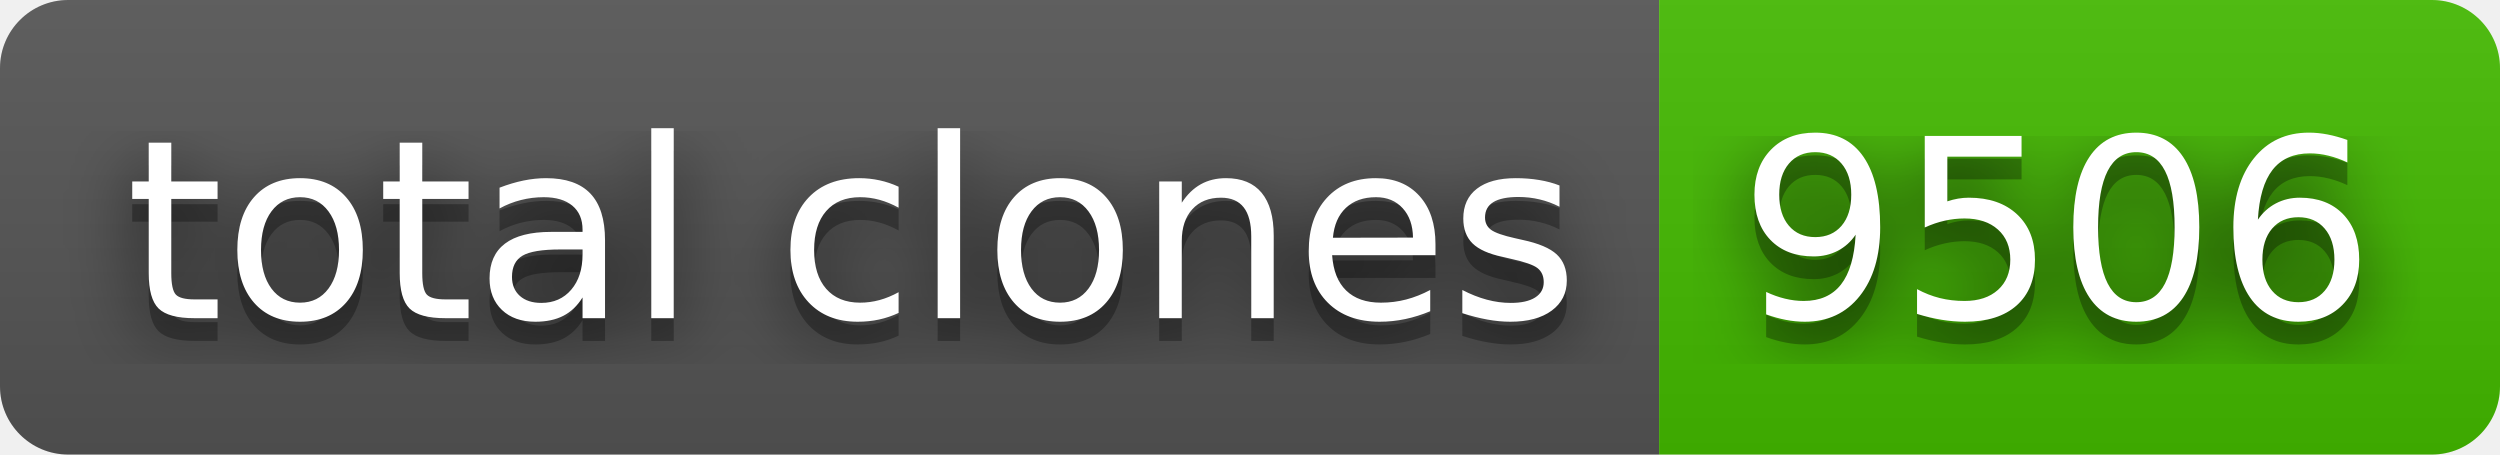
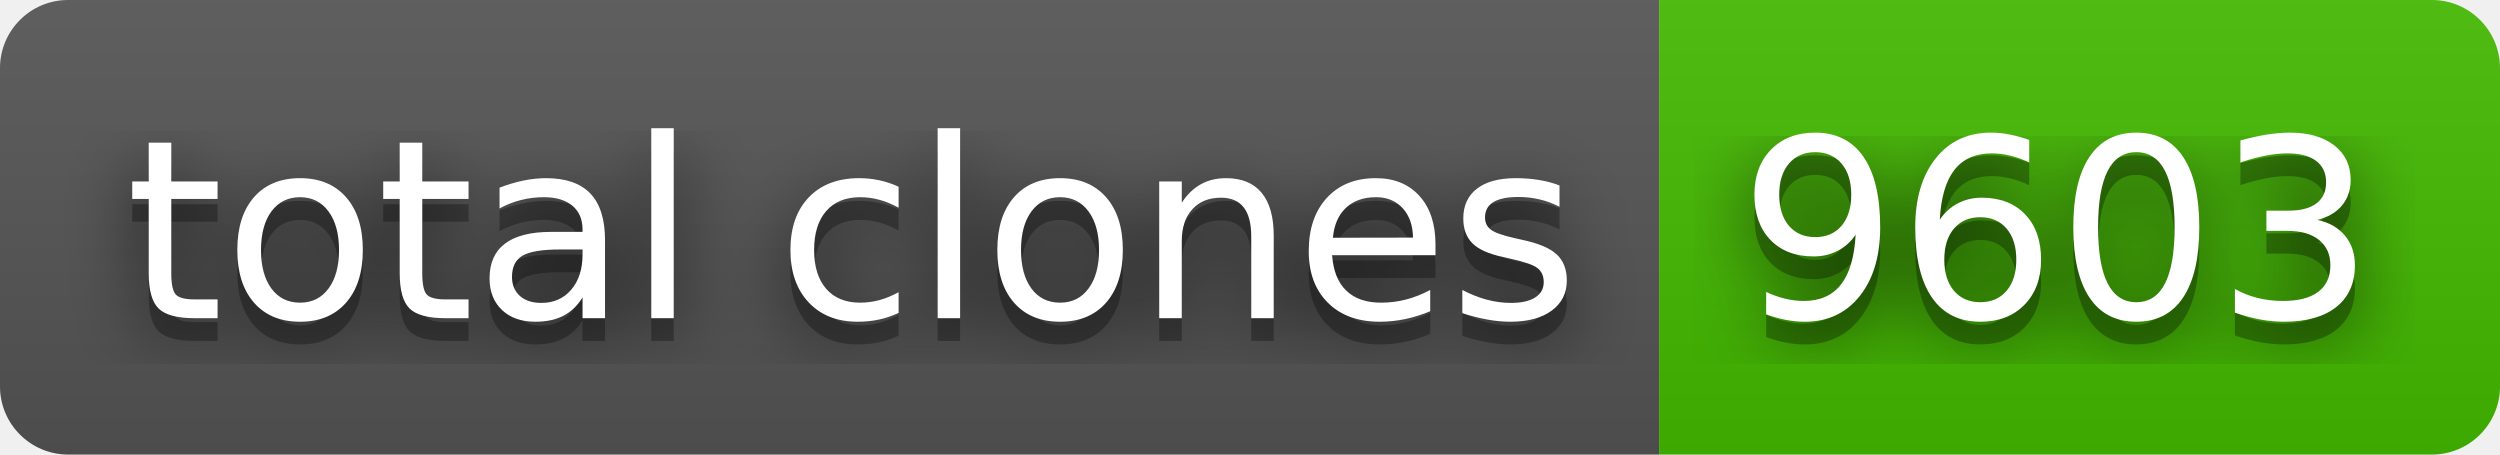
- <svg xmlns="http://www.w3.org/2000/svg" width="110" height="20" role="img" aria-label="total clones: 9506">
+ <svg xmlns="http://www.w3.org/2000/svg" width="110" height="20" role="img" aria-label="total clones: 9603">
  <filter id="blur">
    <feGaussianBlur stdDeviation="16" />
  </filter>
  <linearGradient id="s" x2="0" y2="100%">
    <stop offset="0" stop-color="#bbb" stop-opacity=".1" />
    <stop offset="1" stop-opacity=".1" />
  </linearGradient>
  <clipPath id="r">
    <rect width="110" height="20" rx="3" />
  </clipPath>
  <g clip-path="url(#r)">
    <rect width="73" height="20" fill="#555" />
    <rect x="73" width="37" height="20" fill="#4b0" />
    <rect width="110" height="20" fill="url(#s)" />
  </g>
  <g fill="#fff" text-anchor="middle" font-family="Verdana,Geneva,DejaVu Sans,sans-serif" text-rendering="geometricPrecision" font-size="110">
    <g transform="scale(.1)">
      <g aria-hidden="true" fill="#010101">
        <text x="375" y="150" fill-opacity=".8" filter="url(#blur)" textLength="630">total clones</text>
        <text x="375" y="150" fill-opacity=".3" textLength="630">total clones</text>
      </g>
      <text x="375" y="140" textLength="630">total clones</text>
    </g>
    <g transform="scale(.1)">
      <g aria-hidden="true" fill="#010101">
-         <text x="905" y="150" fill-opacity=".8" filter="url(#blur)" textLength="270">9506</text>
-         <text x="905" y="150" fill-opacity=".3" textLength="270">9506</text>
+         <text x="905" y="150" fill-opacity=".8" filter="url(#blur)" textLength="270">9603</text>
+         <text x="905" y="150" fill-opacity=".3" textLength="270">9603</text>
      </g>
-       <text x="905" y="140" textLength="270">9506</text>
+       <text x="905" y="140" textLength="270">9603</text>
    </g>
  </g>
</svg>
